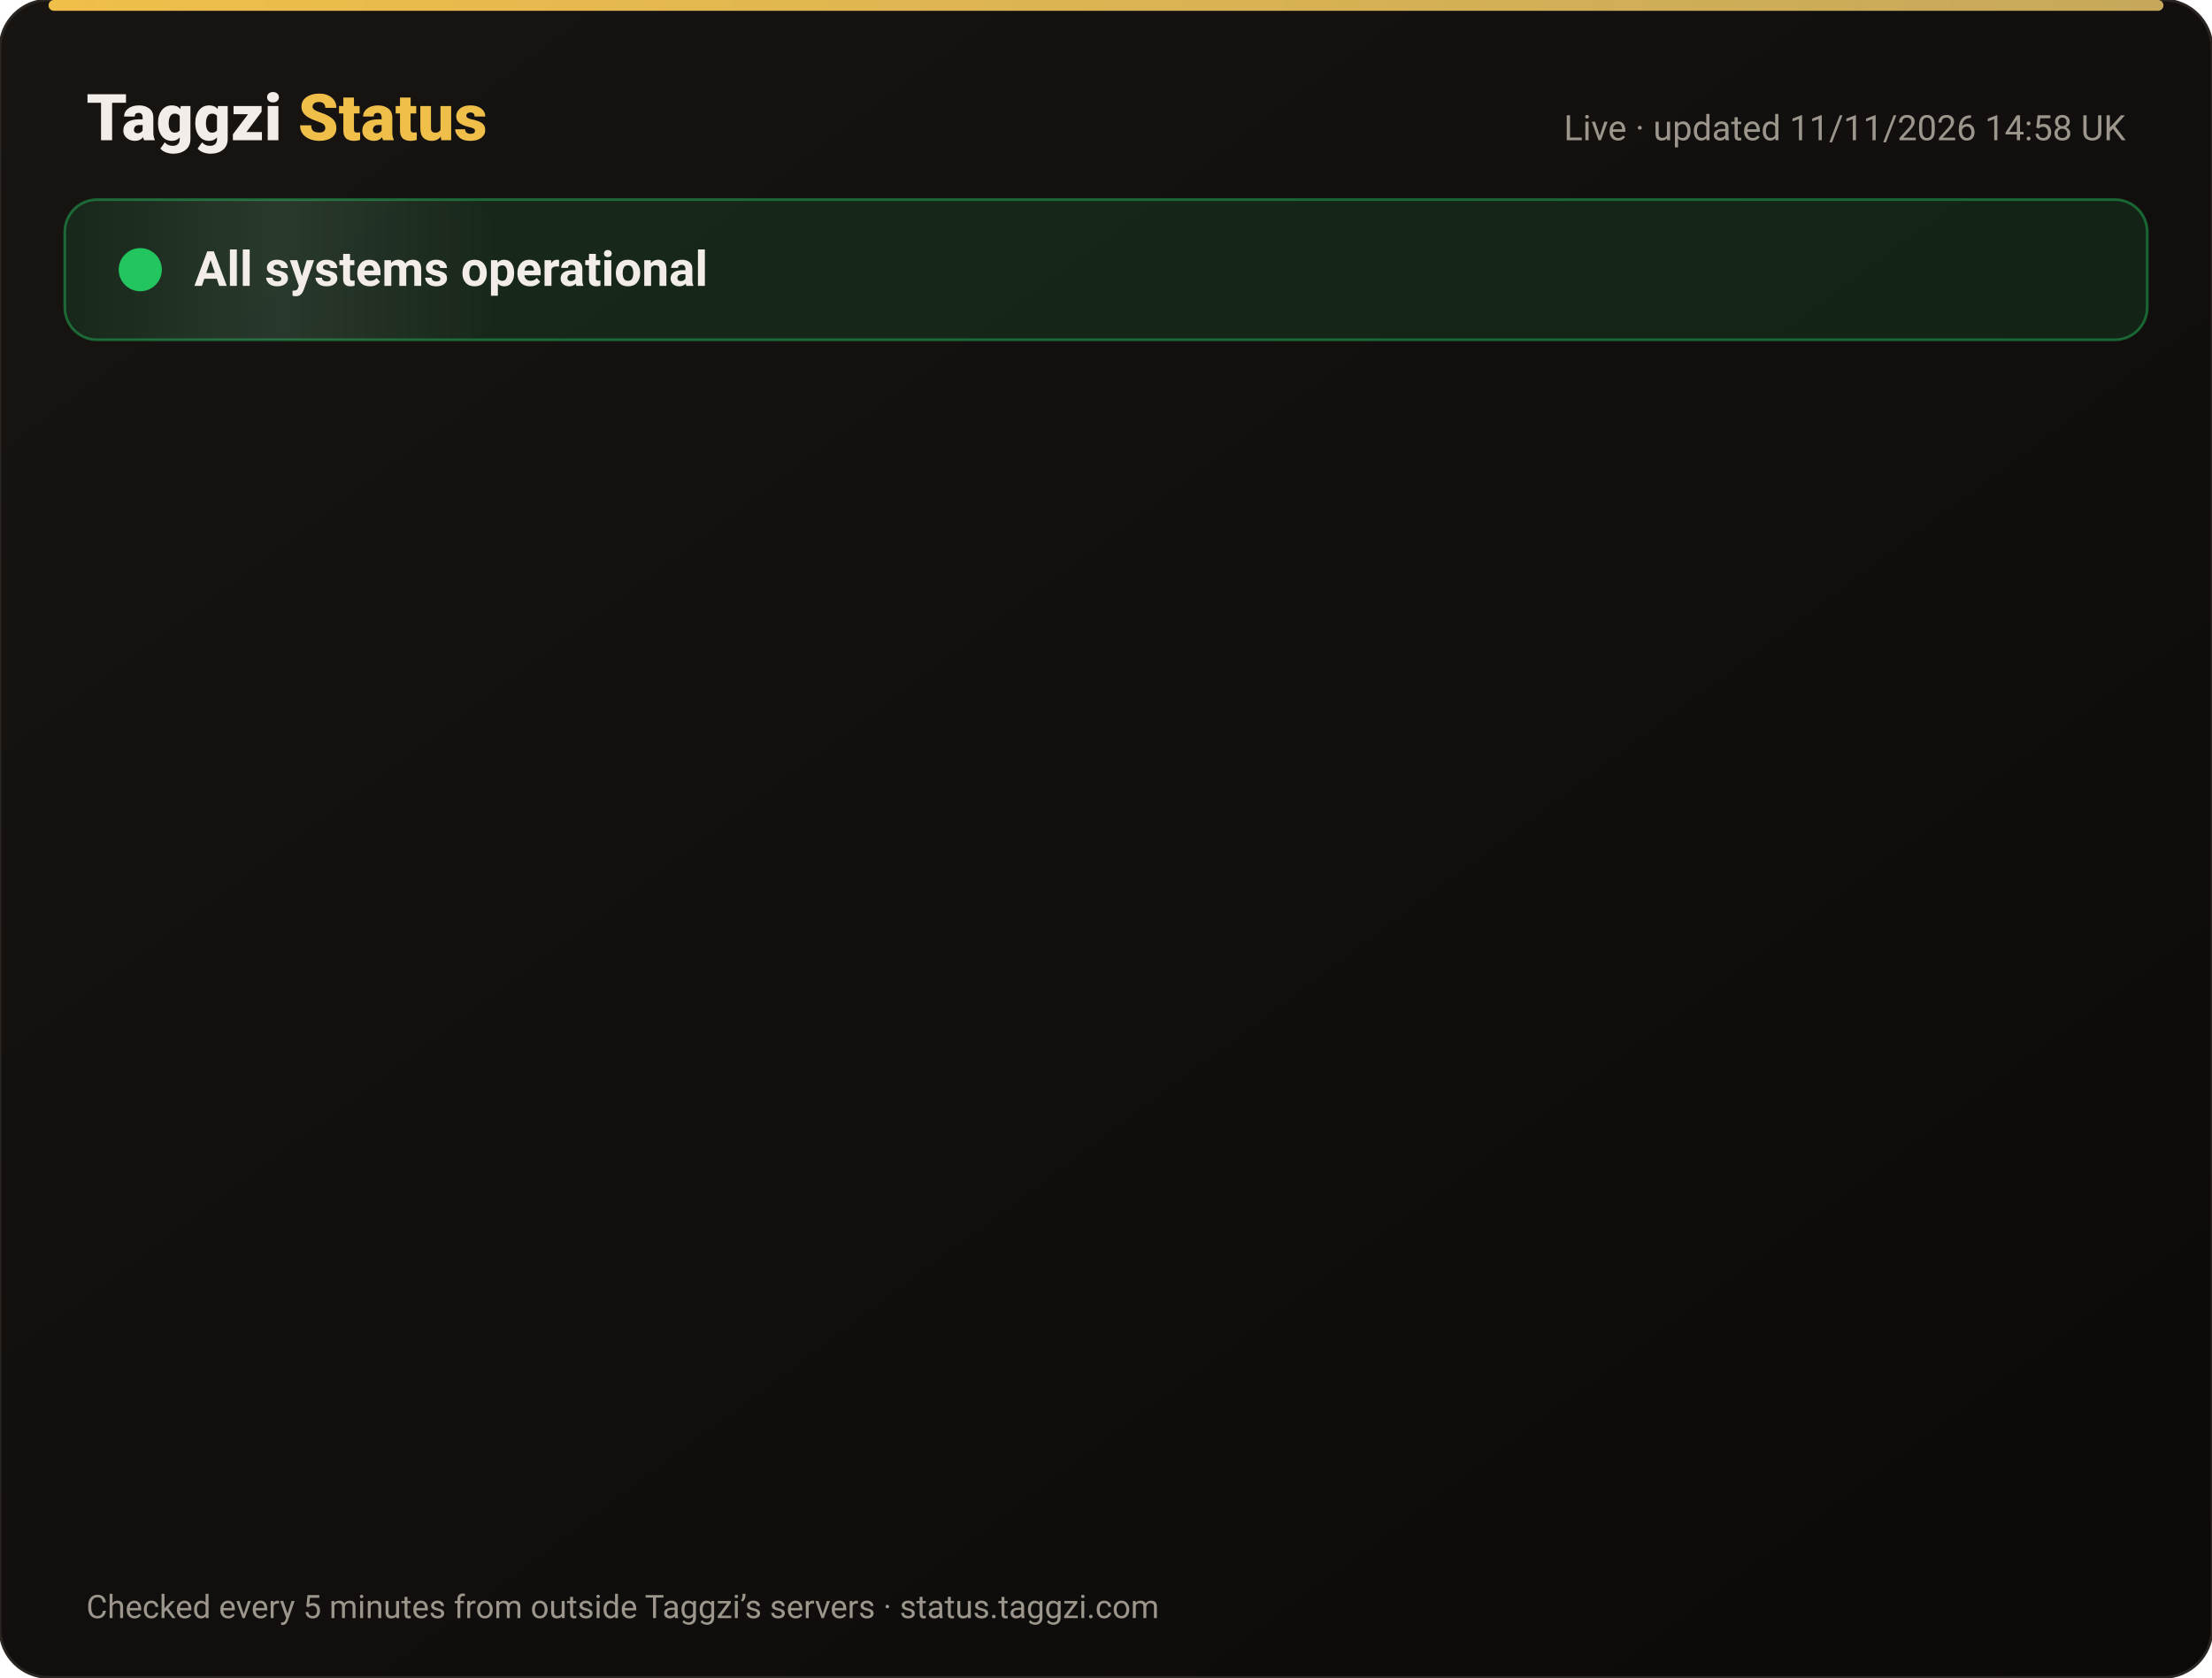
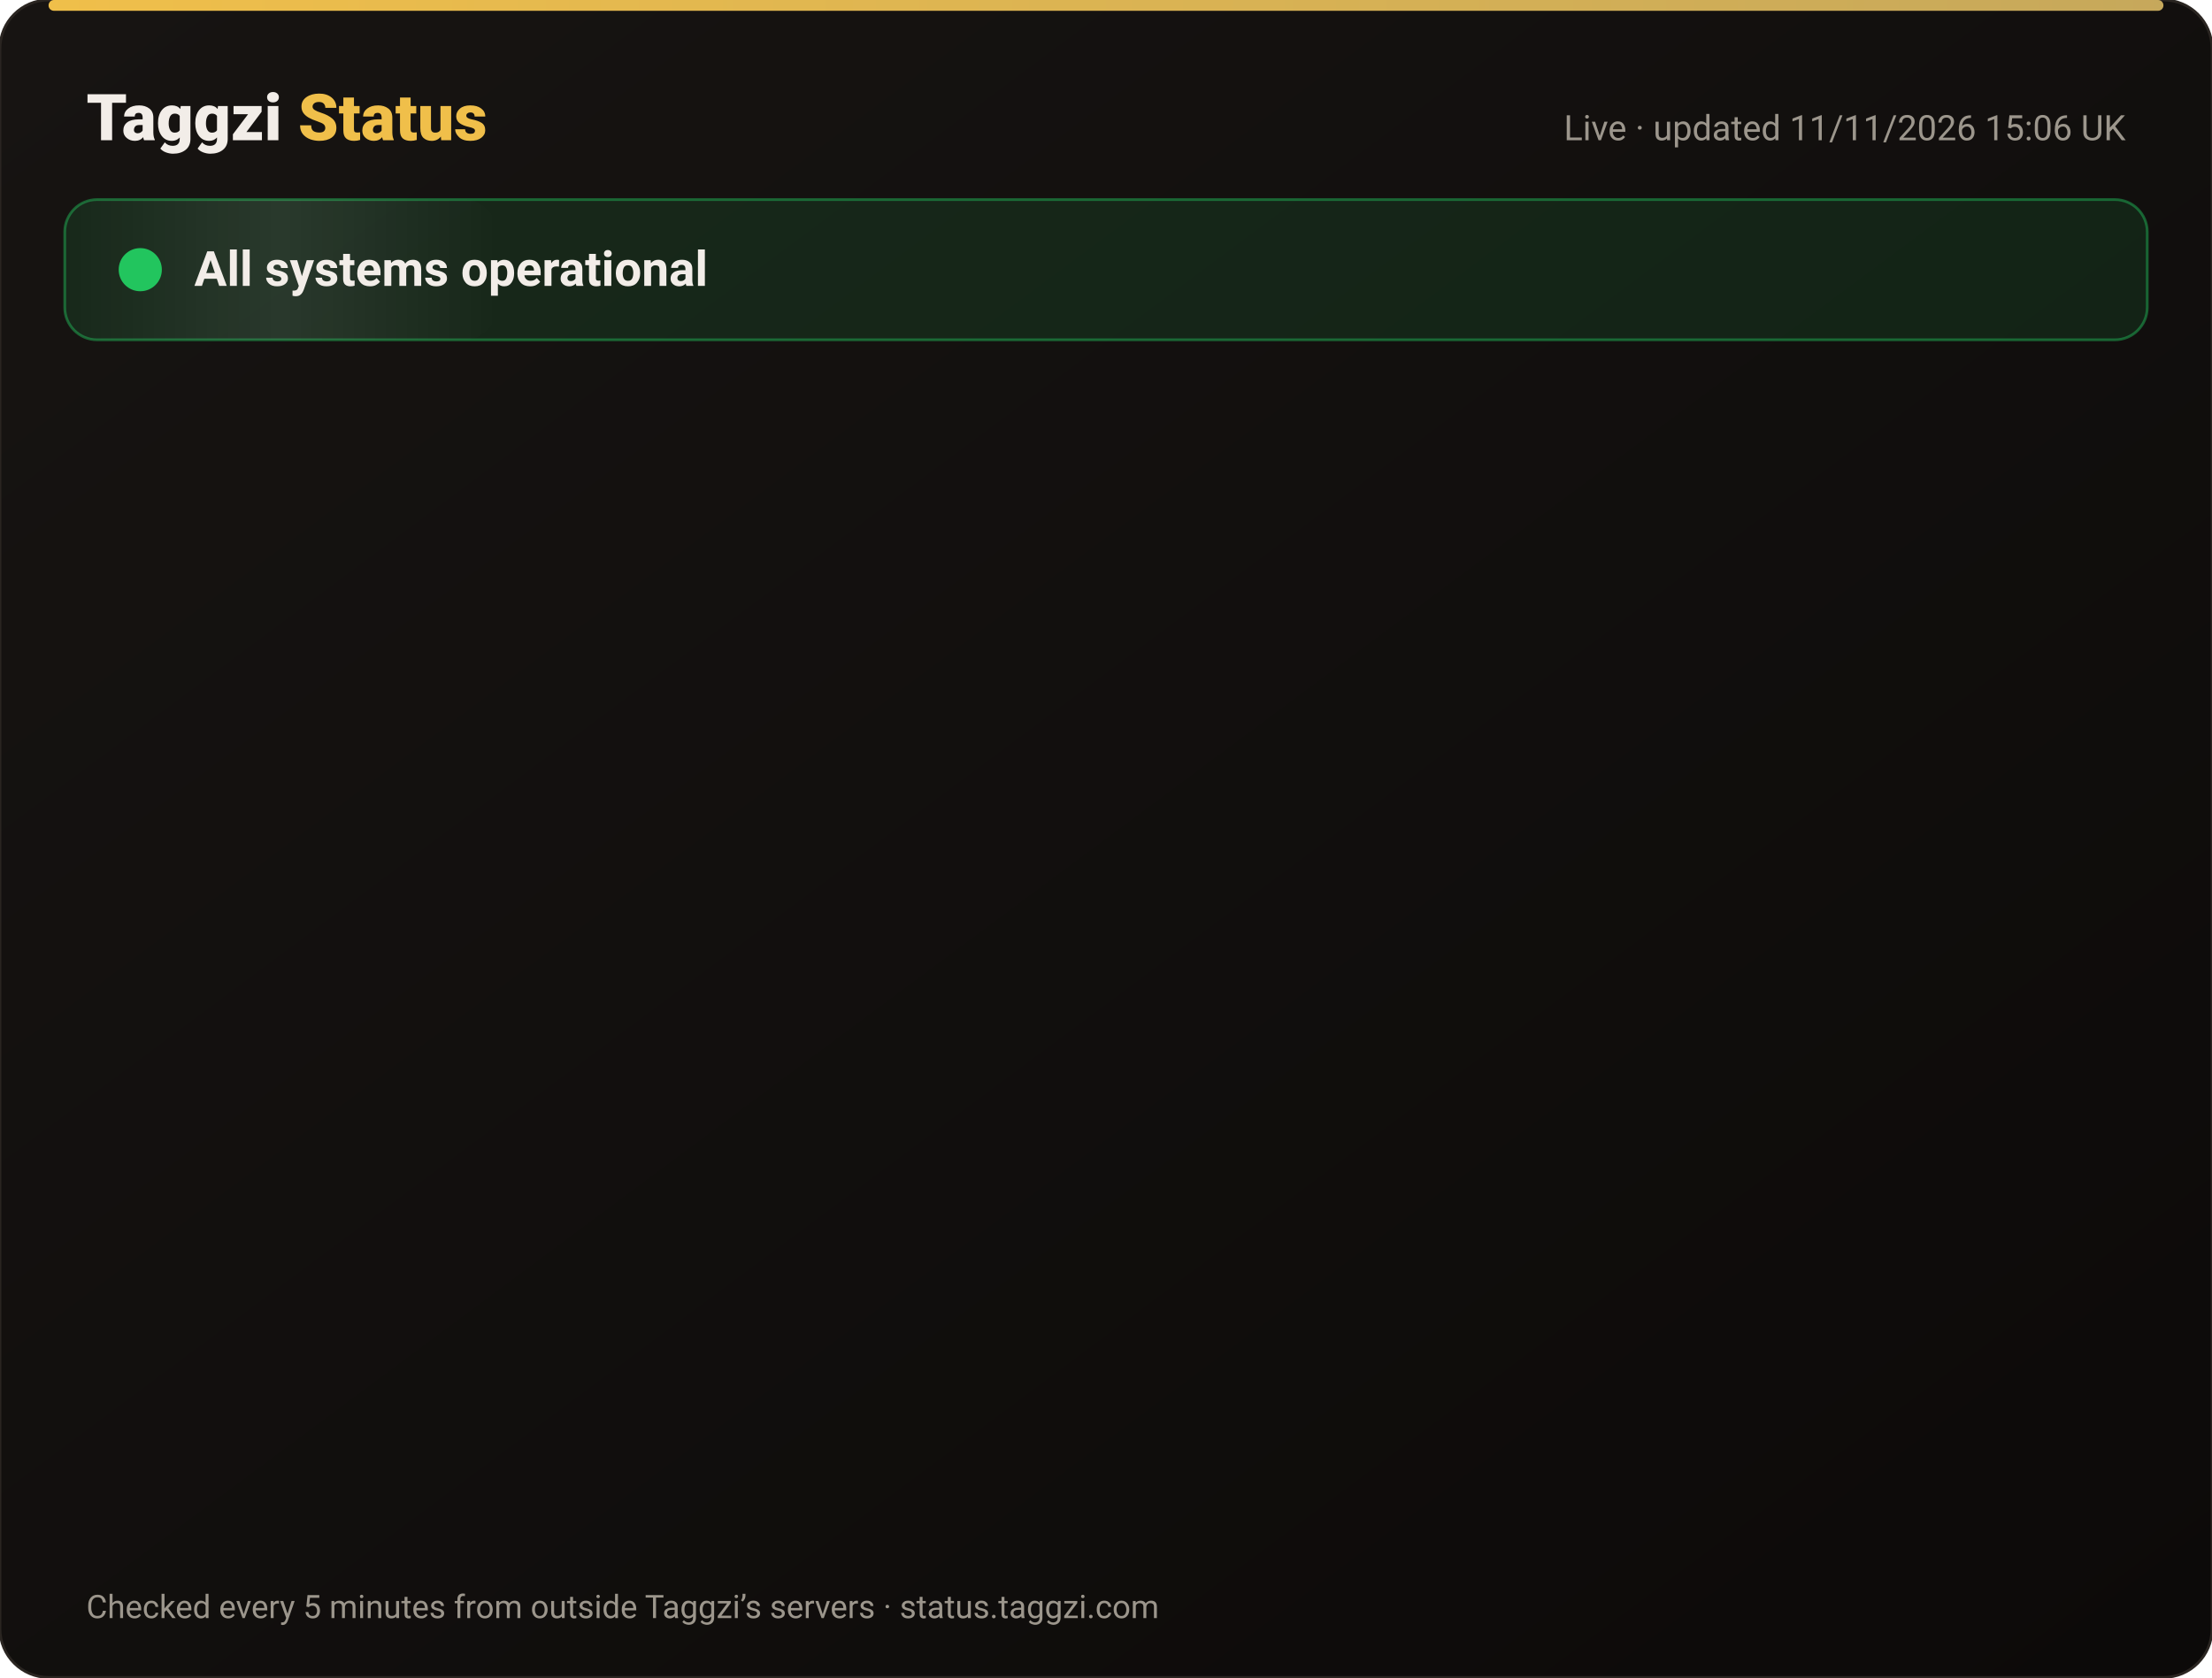
<svg xmlns="http://www.w3.org/2000/svg" width="820" height="622" viewBox="0 0 820 622" font-family="-apple-system,Segoe UI,Roboto,Helvetica,Arial,sans-serif">
  <defs>
    <linearGradient id="bg" x1="0" y1="0" x2="1" y2="1">
      <stop offset="0" stop-color="#171412" />
      <stop offset="1" stop-color="#0C0A09" />
    </linearGradient>
    <linearGradient id="gold" x1="0" x2="1">
      <stop offset="0" stop-color="#F0BF4A" />
      <stop offset="1" stop-color="#c6a85b" />
    </linearGradient>
    <linearGradient id="shine" x1="0" x2="1">
      <stop offset="0" stop-color="#fff" stop-opacity="0" />
      <stop offset=".5" stop-color="#fff" stop-opacity=".08" />
      <stop offset="1" stop-color="#fff" stop-opacity="0" />
    </linearGradient>
  </defs>
  <rect width="820" height="622" rx="18" fill="url(#bg)" stroke="#2a2521" />
  <rect x="18" y="0" width="784" height="4" rx="2" fill="url(#gold)" />
  <text x="32" y="52" font-size="24" font-weight="800" fill="#F2EDE8">Taggzi <tspan fill="#F0BF4A">Status</tspan>
  </text>
-   <text x="788" y="52" font-size="13" fill="#9C968C" text-anchor="end">Live · updated 11/11/2026 14:58 UK</text>
+   <text x="788" y="52" font-size="13" fill="#9C968C" text-anchor="end">Live · updated 11/11/2026 15:06 UK</text>
  <rect x="24" y="74" width="772" height="52" rx="12" fill="#22c55e" fill-opacity=".12" stroke="#22c55e" stroke-opacity=".45" />
  <rect x="24" y="74" width="160" height="52" rx="12" fill="url(#shine)">
    <animate attributeName="x" from="-160" to="820" dur="4s" repeatCount="indefinite" />
  </rect>
  <circle cx="52" cy="100" r="7" fill="#22c55e" />
  <circle cx="52" cy="100" r="7" fill="none" stroke="#22c55e" stroke-width="2">
    <animate attributeName="r" values="7;15;7" dur="2s" repeatCount="indefinite" />
    <animate attributeName="opacity" values=".9;0;.9" dur="2s" repeatCount="indefinite" />
  </circle>
  <text x="72" y="106" font-size="18" font-weight="700" fill="#F2EDE8">All systems operational</text>
  <g opacity="0">
    <animate attributeName="opacity" from="0" to="1" begin="0.00s" dur=".6s" fill="freeze" />
    <line x1="32" y1="188" x2="788" y2="188" stroke="#2a2521" />
    <circle cx="44" cy="166" r="6" fill="#22c55e">
      <animate attributeName="opacity" values="1;.45;1" dur="2.4s" begin="0.00s" repeatCount="indefinite" />
    </circle>
    <text x="62" y="171" font-size="15" font-weight="650" fill="#F2EDE8">Website</text>
    <text x="630" y="171" font-size="13" fill="#9C968C" text-anchor="end">99.97% uptime</text>
    <rect x="648" y="154" width="140" height="24" rx="12" fill="#22c55e" fill-opacity=".14" stroke="#22c55e" stroke-opacity=".5" />
    <text x="718" y="171" font-size="12" font-weight="700" fill="#22c55e" text-anchor="middle">Operational</text>
  </g>
  <g opacity="0">
    <animate attributeName="opacity" from="0" to="1" begin="0.15s" dur=".6s" fill="freeze" />
    <line x1="32" y1="234" x2="788" y2="234" stroke="#2a2521" />
    <circle cx="44" cy="212" r="6" fill="#22c55e">
      <animate attributeName="opacity" values="1;.45;1" dur="2.4s" begin="0.15s" repeatCount="indefinite" />
    </circle>
    <text x="62" y="217" font-size="15" font-weight="650" fill="#F2EDE8">Tag scans</text>
    <text x="630" y="217" font-size="13" fill="#9C968C" text-anchor="end">99.97% uptime</text>
    <rect x="648" y="200" width="140" height="24" rx="12" fill="#22c55e" fill-opacity=".14" stroke="#22c55e" stroke-opacity=".5" />
    <text x="718" y="217" font-size="12" font-weight="700" fill="#22c55e" text-anchor="middle">Operational</text>
  </g>
  <g opacity="0">
    <animate attributeName="opacity" from="0" to="1" begin="0.30s" dur=".6s" fill="freeze" />
    <line x1="32" y1="280" x2="788" y2="280" stroke="#2a2521" />
    <circle cx="44" cy="258" r="6" fill="#22c55e">
      <animate attributeName="opacity" values="1;.45;1" dur="2.4s" begin="0.30s" repeatCount="indefinite" />
    </circle>
    <text x="62" y="263" font-size="15" font-weight="650" fill="#F2EDE8">Manual tag lookup</text>
    <text x="630" y="263" font-size="13" fill="#9C968C" text-anchor="end">99.97% uptime</text>
    <rect x="648" y="246" width="140" height="24" rx="12" fill="#22c55e" fill-opacity=".14" stroke="#22c55e" stroke-opacity=".5" />
    <text x="718" y="263" font-size="12" font-weight="700" fill="#22c55e" text-anchor="middle">Operational</text>
  </g>
  <g opacity="0">
    <animate attributeName="opacity" from="0" to="1" begin="0.45s" dur=".6s" fill="freeze" />
    <line x1="32" y1="326" x2="788" y2="326" stroke="#2a2521" />
    <circle cx="44" cy="304" r="6" fill="#22c55e">
      <animate attributeName="opacity" values="1;.45;1" dur="2.4s" begin="0.45s" repeatCount="indefinite" />
    </circle>
    <text x="62" y="309" font-size="15" font-weight="650" fill="#F2EDE8">App &amp; login</text>
    <text x="630" y="309" font-size="13" fill="#9C968C" text-anchor="end">99.97% uptime</text>
    <rect x="648" y="292" width="140" height="24" rx="12" fill="#22c55e" fill-opacity=".14" stroke="#22c55e" stroke-opacity=".5" />
    <text x="718" y="309" font-size="12" font-weight="700" fill="#22c55e" text-anchor="middle">Operational</text>
  </g>
  <g opacity="0">
    <animate attributeName="opacity" from="0" to="1" begin="0.60s" dur=".6s" fill="freeze" />
    <line x1="32" y1="372" x2="788" y2="372" stroke="#2a2521" />
    <circle cx="44" cy="350" r="6" fill="#22c55e">
      <animate attributeName="opacity" values="1;.45;1" dur="2.4s" begin="0.60s" repeatCount="indefinite" />
    </circle>
    <text x="62" y="355" font-size="15" font-weight="650" fill="#F2EDE8">Community alerts</text>
    <text x="630" y="355" font-size="13" fill="#9C968C" text-anchor="end">99.97% uptime</text>
    <rect x="648" y="338" width="140" height="24" rx="12" fill="#22c55e" fill-opacity=".14" stroke="#22c55e" stroke-opacity=".5" />
    <text x="718" y="355" font-size="12" font-weight="700" fill="#22c55e" text-anchor="middle">Operational</text>
  </g>
  <g opacity="0">
    <animate attributeName="opacity" from="0" to="1" begin="0.75s" dur=".6s" fill="freeze" />
    <line x1="32" y1="418" x2="788" y2="418" stroke="#2a2521" />
    <circle cx="44" cy="396" r="6" fill="#22c55e">
      <animate attributeName="opacity" values="1;.45;1" dur="2.4s" begin="0.75s" repeatCount="indefinite" />
    </circle>
    <text x="62" y="401" font-size="15" font-weight="650" fill="#F2EDE8">Private calling</text>
    <text x="630" y="401" font-size="13" fill="#9C968C" text-anchor="end">99.97% uptime</text>
    <rect x="648" y="384" width="140" height="24" rx="12" fill="#22c55e" fill-opacity=".14" stroke="#22c55e" stroke-opacity=".5" />
    <text x="718" y="401" font-size="12" font-weight="700" fill="#22c55e" text-anchor="middle">Operational</text>
  </g>
  <g opacity="0">
    <animate attributeName="opacity" from="0" to="1" begin="0.90s" dur=".6s" fill="freeze" />
    <line x1="32" y1="464" x2="788" y2="464" stroke="#2a2521" />
    <circle cx="44" cy="442" r="6" fill="#22c55e">
      <animate attributeName="opacity" values="1;.45;1" dur="2.4s" begin="0.90s" repeatCount="indefinite" />
    </circle>
    <text x="62" y="447" font-size="15" font-weight="650" fill="#F2EDE8">Payments</text>
    <text x="630" y="447" font-size="13" fill="#9C968C" text-anchor="end">99.96% uptime</text>
    <rect x="648" y="430" width="140" height="24" rx="12" fill="#22c55e" fill-opacity=".14" stroke="#22c55e" stroke-opacity=".5" />
    <text x="718" y="447" font-size="12" font-weight="700" fill="#22c55e" text-anchor="middle">Operational</text>
  </g>
  <g opacity="0">
    <animate attributeName="opacity" from="0" to="1" begin="1.05s" dur=".6s" fill="freeze" />
    <line x1="32" y1="510" x2="788" y2="510" stroke="#2a2521" />
    <circle cx="44" cy="488" r="6" fill="#22c55e">
      <animate attributeName="opacity" values="1;.45;1" dur="2.4s" begin="1.05s" repeatCount="indefinite" />
    </circle>
    <text x="62" y="493" font-size="15" font-weight="650" fill="#F2EDE8">Email &amp; support</text>
    <text x="630" y="493" font-size="13" fill="#9C968C" text-anchor="end">99.97% uptime</text>
    <rect x="648" y="476" width="140" height="24" rx="12" fill="#22c55e" fill-opacity=".14" stroke="#22c55e" stroke-opacity=".5" />
    <text x="718" y="493" font-size="12" font-weight="700" fill="#22c55e" text-anchor="middle">Operational</text>
  </g>
  <g opacity="0">
    <animate attributeName="opacity" from="0" to="1" begin="1.20s" dur=".6s" fill="freeze" />
    <line x1="32" y1="556" x2="788" y2="556" stroke="#2a2521" />
    <circle cx="44" cy="534" r="6" fill="#22c55e">
      <animate attributeName="opacity" values="1;.45;1" dur="2.4s" begin="1.20s" repeatCount="indefinite" />
    </circle>
    <text x="62" y="539" font-size="15" font-weight="650" fill="#F2EDE8">Secure connection (SSL)</text>
    <text x="630" y="539" font-size="13" fill="#9C968C" text-anchor="end">100.00% uptime</text>
    <rect x="648" y="522" width="140" height="24" rx="12" fill="#22c55e" fill-opacity=".14" stroke="#22c55e" stroke-opacity=".5" />
    <text x="718" y="539" font-size="12" font-weight="700" fill="#22c55e" text-anchor="middle">Operational</text>
  </g>
  <text x="32" y="600" font-size="12" fill="#9C968C">Checked every 5 minutes from outside Taggzi’s servers · status.taggzi.com</text>
</svg>
